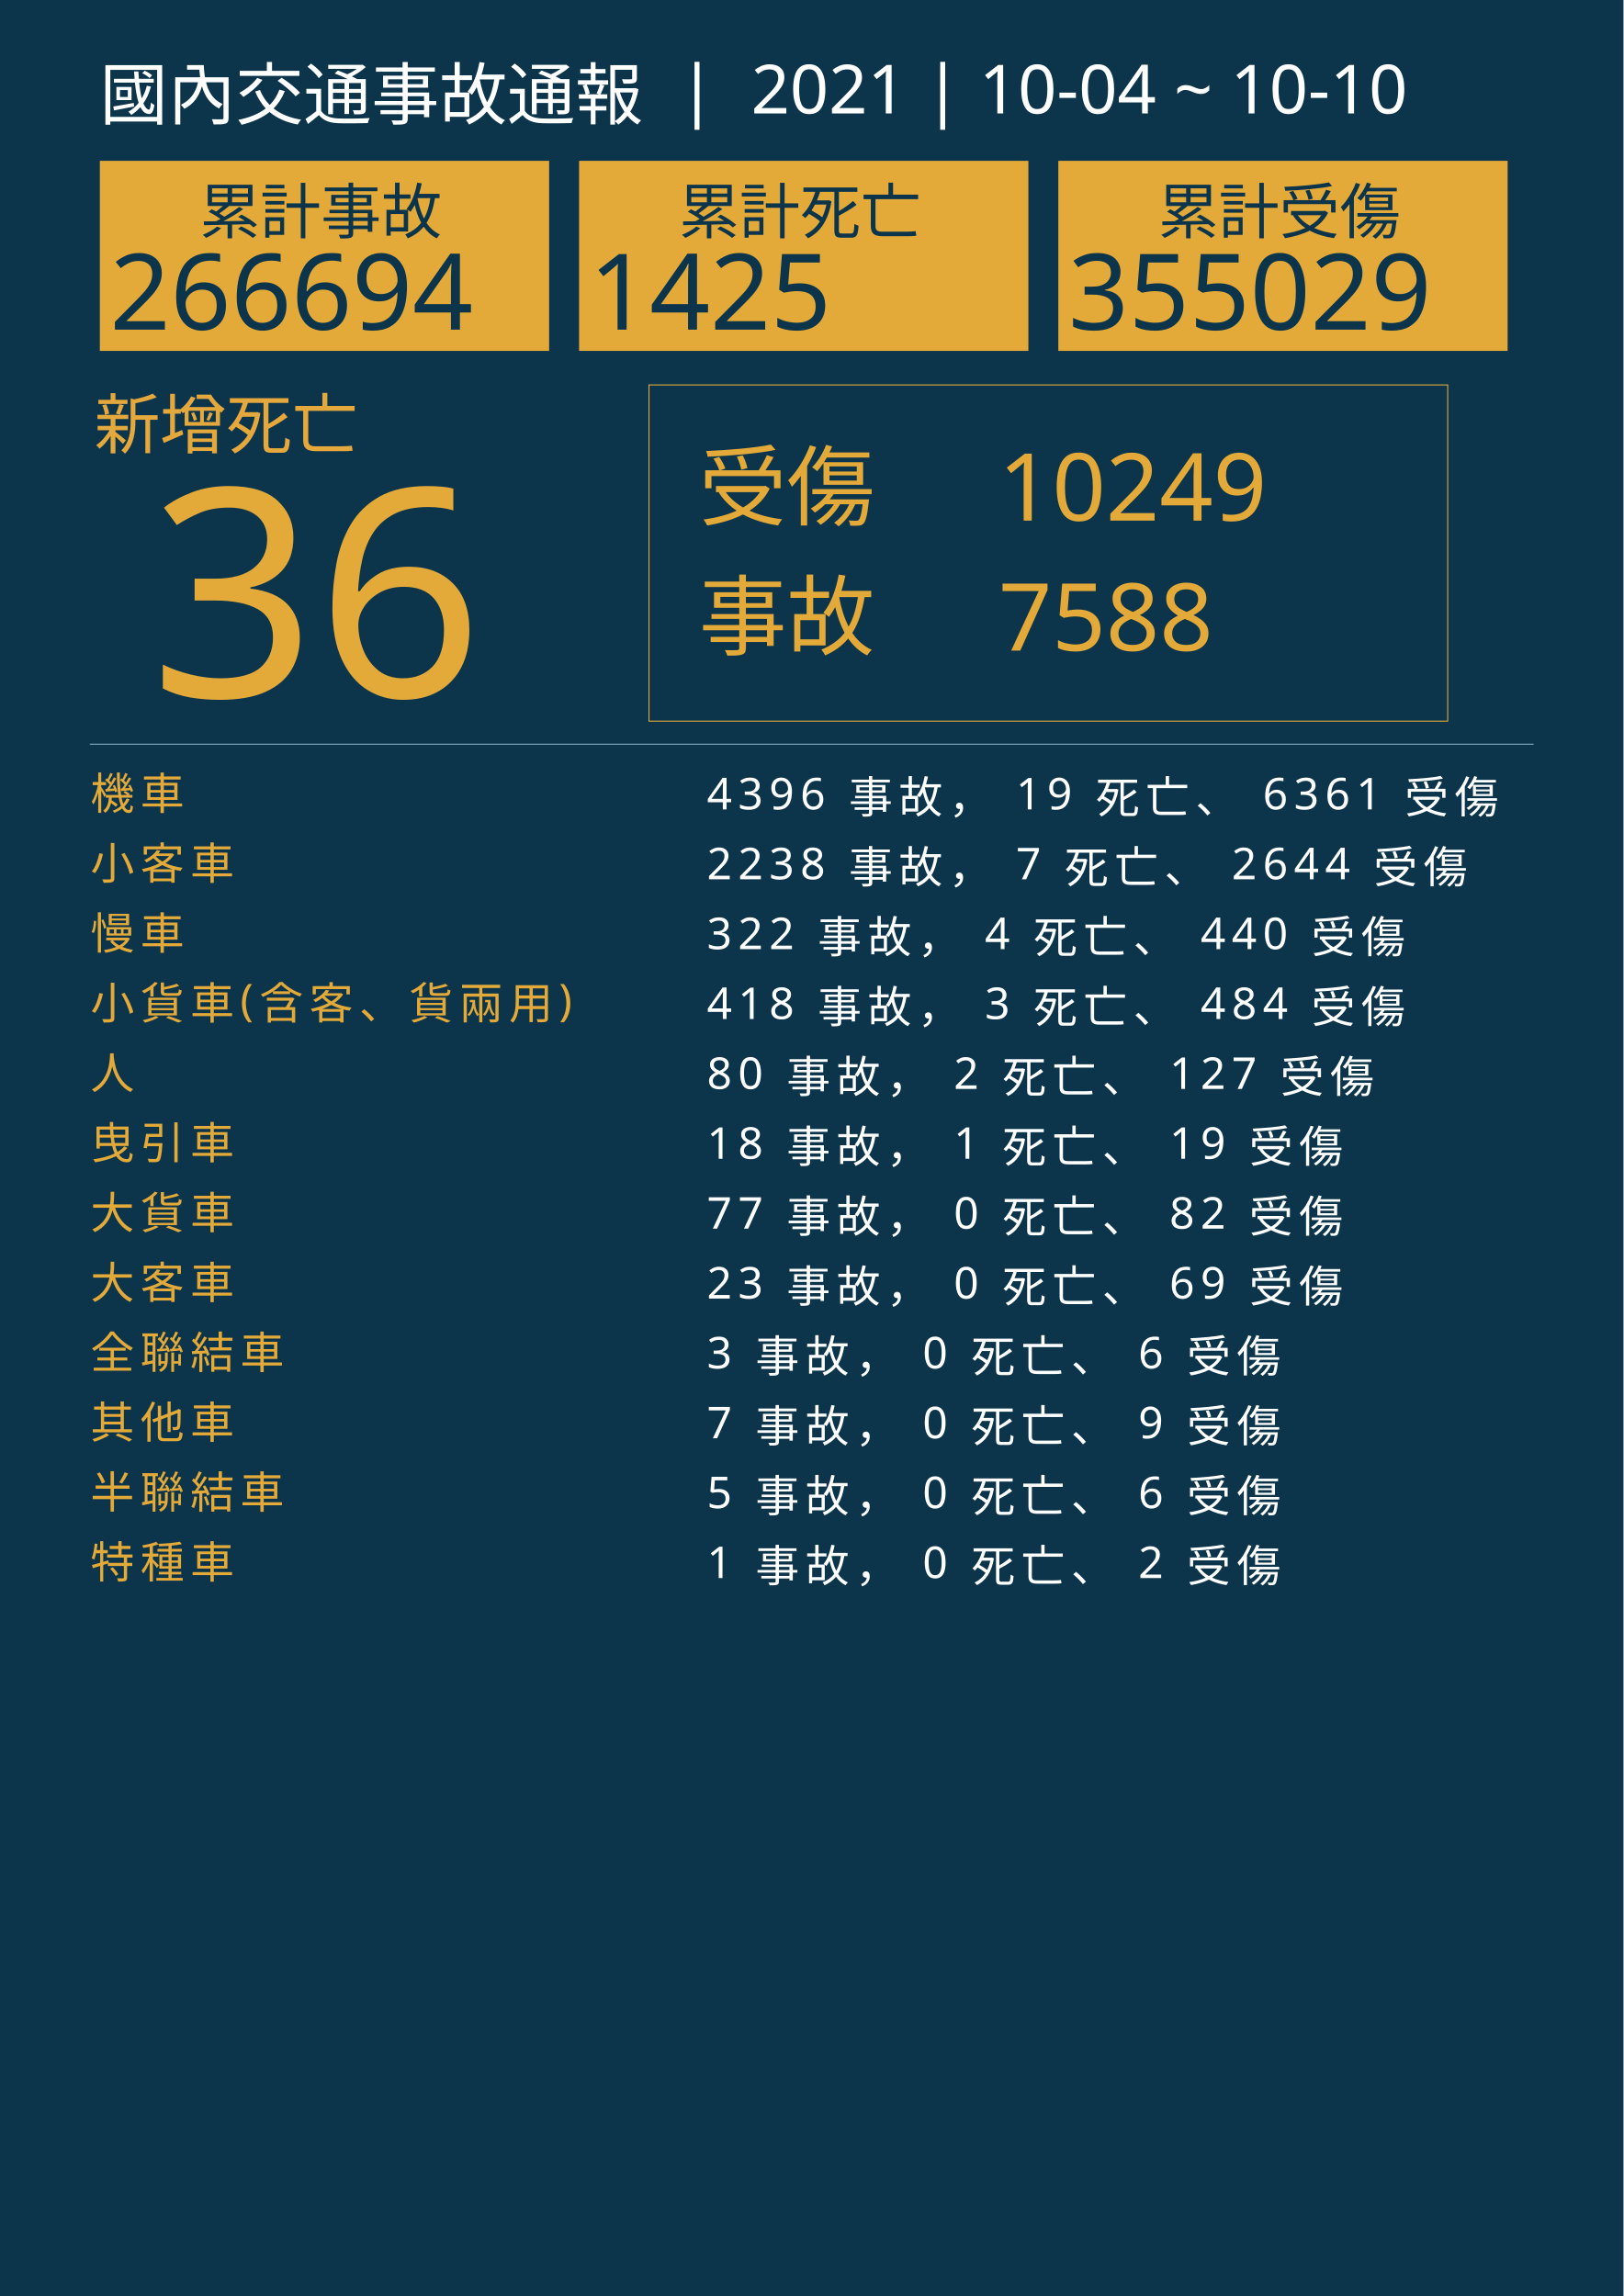
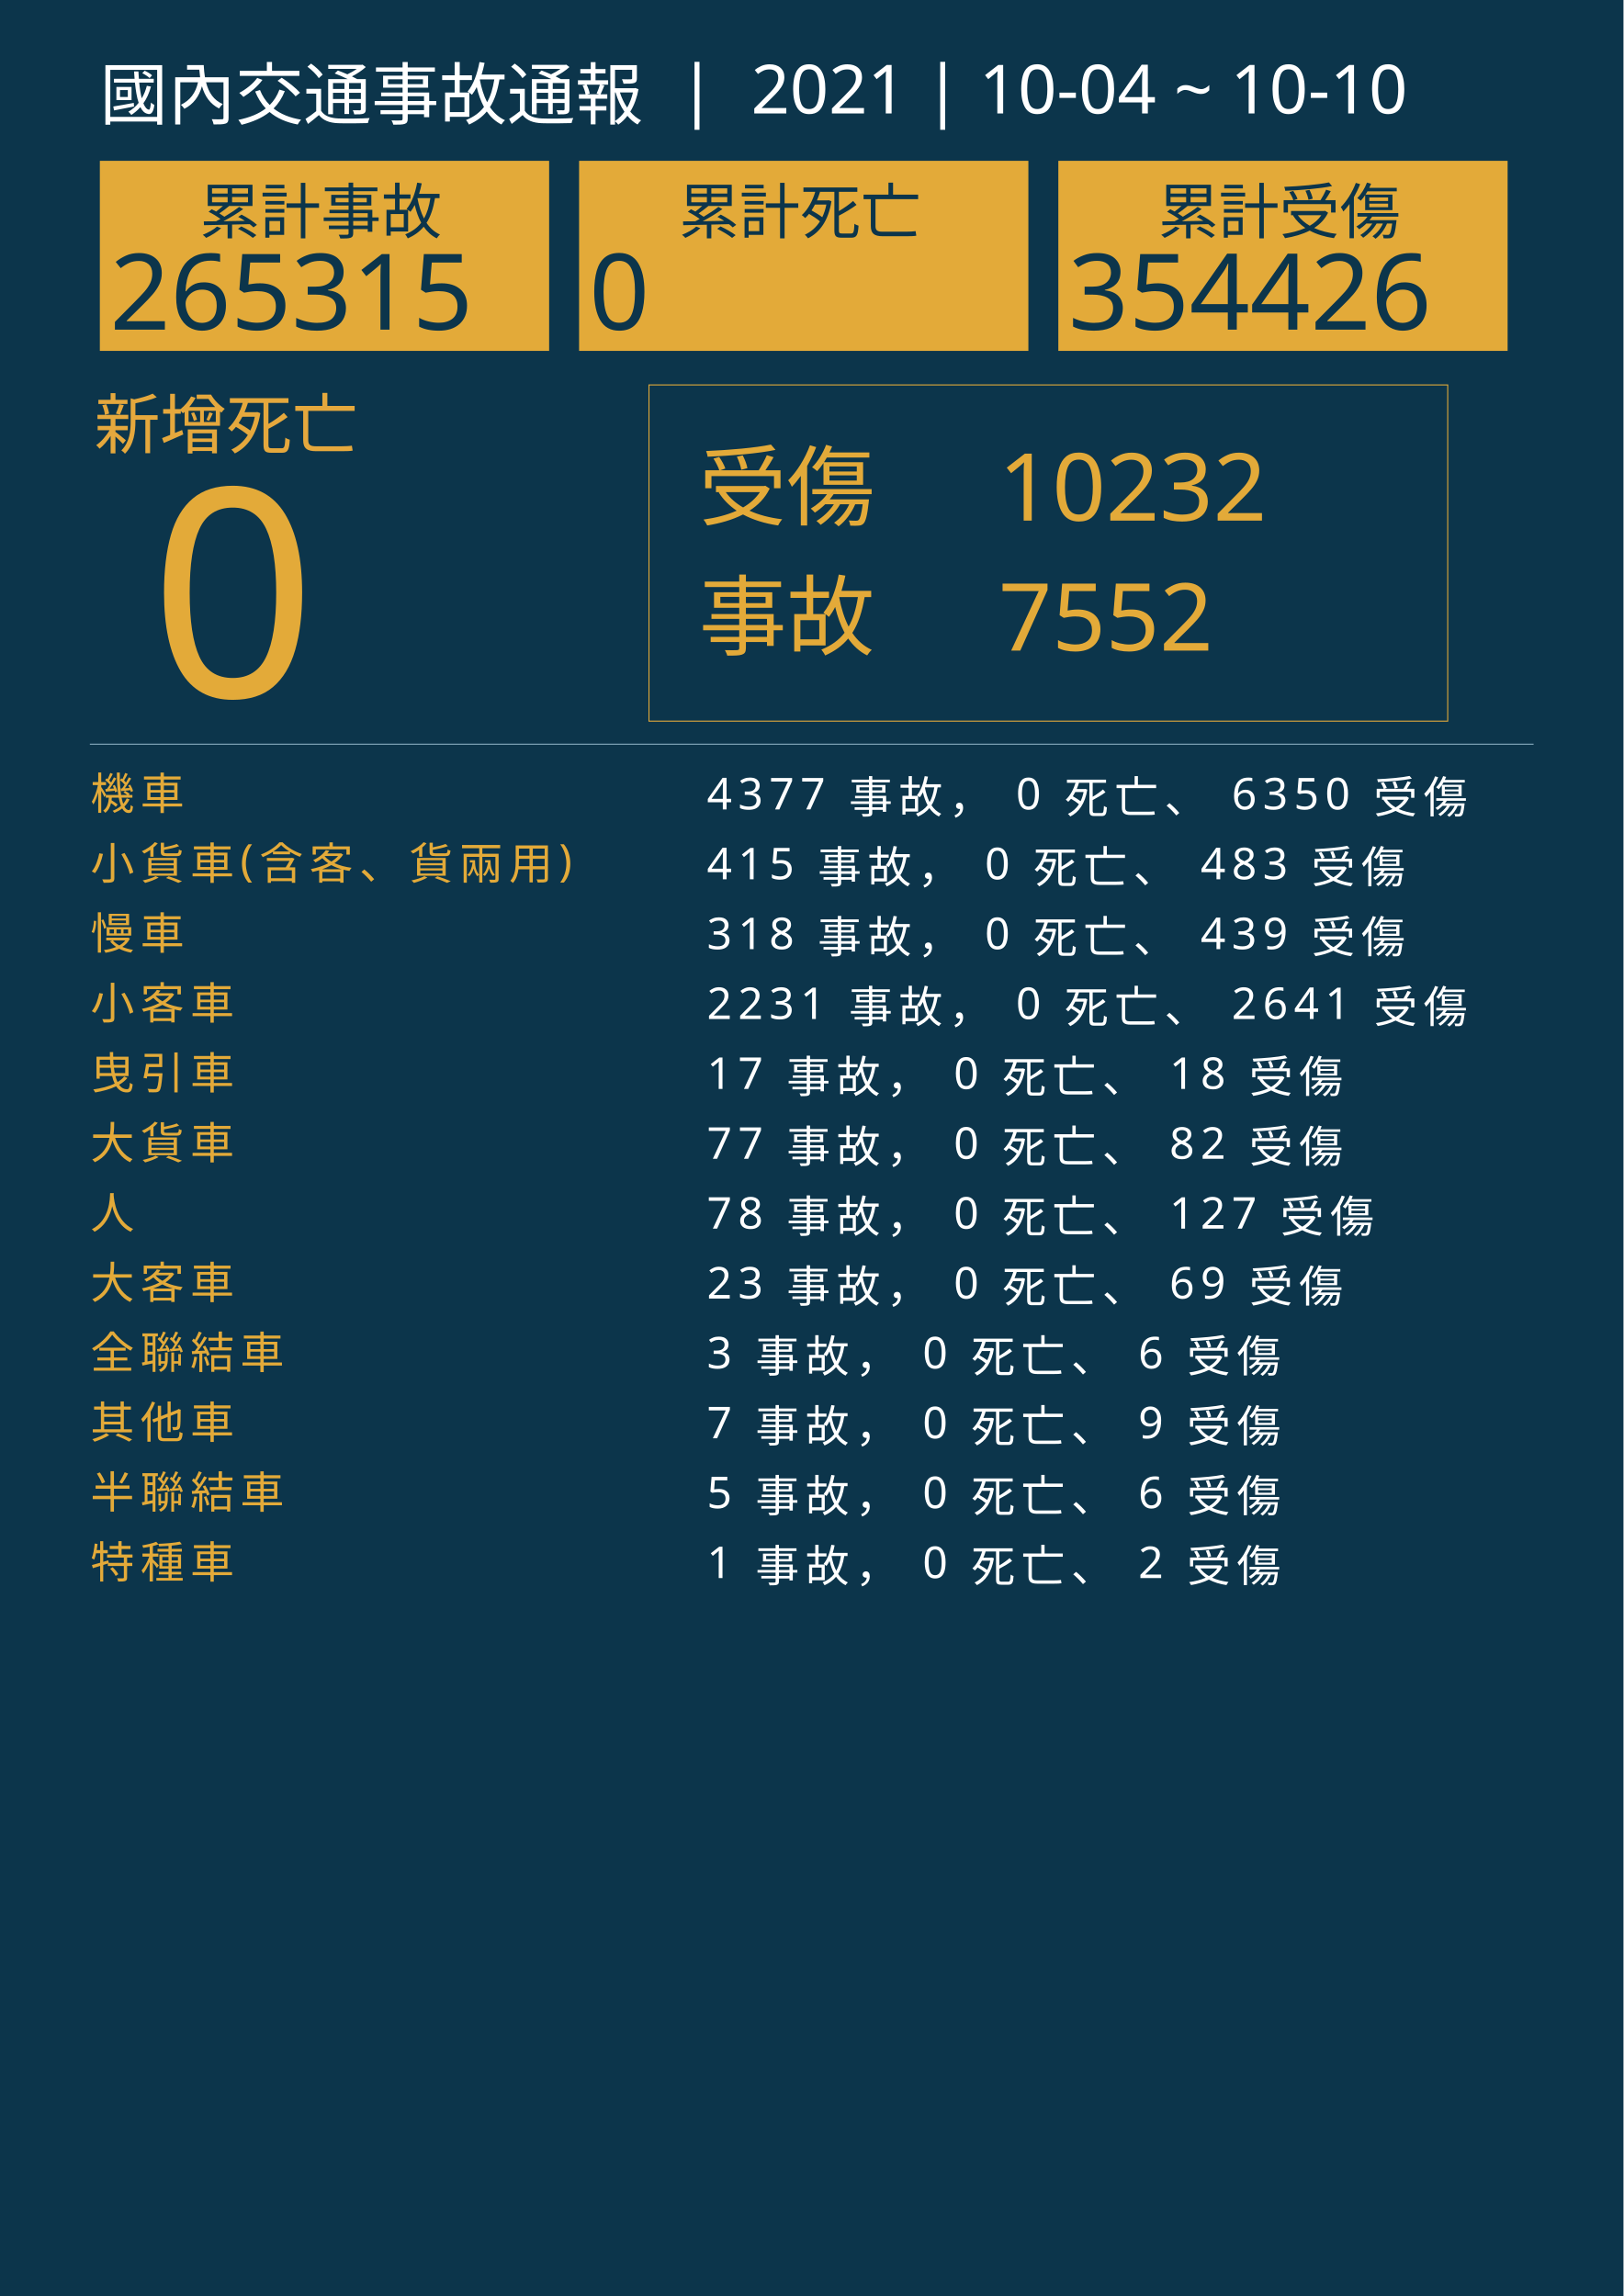
<svg xmlns="http://www.w3.org/2000/svg" version="1.1" id="圖層_1" x="0px" y="0px" viewBox="0 0 1626 2300" style="enable-background:new 0 0 1626 2300;" xml:space="preserve">
  <style type="text/css">
	.st0{fill:#0C354B;}
	.st1{fill:#E5A83D;}
	.st2{font-family:'NotoSansCJKtc-Bold-B5pc-H';}
	.st3{font-size:66px;}
	.st4{fill:#E3AA39;}
	.st5{font-family:'Arial-BoldMT';}
	.st6{font-size:291.776px;}
	.st7{fill:none;stroke:#E3AA39;stroke-miterlimit:10;}
	.st8{font-family:'NotoSansCJKtc-Light-B5pc-H';}
	.st9{font-size:88px;}
	.st10{font-family:'NotoSansCJKtc-Medium-B5pc-H';}
	.st11{font-size:94px;}
	.st12{fill:none;stroke:#8AAFC1;stroke-miterlimit:10;}
	.st13{font-size:60.649px;}
	.st14{font-size:106px;}
	.st15{fill:none;}
	.st16{font-size:44px;}
	.st17{letter-spacing:6;}
	.st18{fill:#FFFFFF;}
	.st19{letter-spacing:1;}
	.st20{font-size:68px;}
</style>
  <rect class="st0" width="1626" height="2300" />
  <text transform="matrix(1 0 0 1 94.5001 449.017)" class="st1 st2 st3">新增死亡</text>
  <g>
-     <text transform="matrix(1 0 0 1 150 698.1412)" class="st4 st5 st6">36</text>
+     <text transform="matrix(1 0 0 1 150 698.1412)" class="st4 st5 st6">0</text>
  </g>
  <g>
    <rect x="650" y="385.6" class="st7" width="800" height="336.8" />
    <g>
      <text transform="matrix(1 0 0 1 700 519.593)" class="st4 st8 st9">受傷</text>
-       <text transform="matrix(1 0 0 1 1000 521.5084)" class="st4 st10 st11">10249</text>
-       <text transform="matrix(1 0 0 1 1000 651.7274)" class="st4 st10 st11">7588</text>
+       <text transform="matrix(1 0 0 1 1000 521.5084)" class="st4 st10 st11">10232</text>
+       <text transform="matrix(1 0 0 1 1000 651.7274)" class="st4 st10 st11">7552</text>
      <text transform="matrix(1 0 0 1 700 649.4965)" class="st4 st8 st9">事故</text>
    </g>
  </g>
  <line class="st12" x1="90" y1="745.5" x2="1536" y2="745.5" />
  <g>
    <g>
      <rect x="100" y="161.1" class="st4" width="450" height="190.4" />
      <g>
        <text transform="matrix(1 0 0 1 200 233.9079)" class="st0 st10 st13">累計事故</text>
        <g>
-           <text transform="matrix(1 0 0 1 110 330.2121)" class="st0 st5 st14">266694</text>
+           <text transform="matrix(1 0 0 1 110 330.2121)" class="st0 st5 st14">265315</text>
        </g>
      </g>
    </g>
    <g>
      <rect x="580" y="161.1" class="st4" width="450" height="190.4" />
      <g>
        <text transform="matrix(1 0 0 1 680 233.908)" class="st0 st10 st13">累計死亡</text>
        <g>
-           <text transform="matrix(1 0 0 1 590 330.2122)" class="st0 st5 st14">1425</text>
+           <text transform="matrix(1 0 0 1 590 330.2122)" class="st0 st5 st14">0</text>
        </g>
      </g>
    </g>
    <g>
      <rect x="1060" y="161.1" class="st4" width="450" height="190.4" />
      <g>
        <text transform="matrix(1 0 0 1 1160 233.908)" class="st0 st10 st13">累計受傷</text>
        <g>
-           <text transform="matrix(1 0 0 1 1070 330.2122)" class="st0 st5 st14">355029</text>
+           <text transform="matrix(1 0 0 1 1070 330.2122)" class="st0 st5 st14">354426</text>
        </g>
      </g>
    </g>
  </g>
  <rect x="90.6" y="772.1" class="st15" width="1141.8" height="314.8" />
  <text transform="matrix(1 0 0 1 90.5591 810.7965)">
    <tspan x="0" y="0" class="st4 st10 st16 st17">機車</tspan>
-     <tspan x="600" y="0" class="st18 st10 st16 st17"> 4396 事故， 19 死亡、 6361 受傷</tspan>
-     <tspan x="0" y="70" class="st4 st10 st16 st17">小客車</tspan>
-     <tspan x="600" y="70" class="st18 st10 st16 st17"> 2238 事故， 7 死亡、 2644 受傷</tspan>
+     <tspan x="600" y="0" class="st18 st10 st16 st17"> 4377 事故， 0 死亡、 6350 受傷</tspan>
+     <tspan x="0" y="70" class="st4 st10 st16 st17">小貨車(含客、貨兩用)</tspan>
+     <tspan x="600" y="70" class="st18 st10 st16 st17"> 415 事故， 0 死亡、 483 受傷</tspan>
    <tspan x="0" y="140" class="st4 st10 st16 st17">慢車</tspan>
-     <tspan x="600" y="140" class="st18 st10 st16 st17"> 322 事故， 4 死亡、 440 受傷</tspan>
-     <tspan x="0" y="210" class="st4 st10 st16 st17">小貨車(含客、貨兩用)</tspan>
-     <tspan x="600" y="210" class="st18 st10 st16 st17"> 418 事故， 3 死亡、 484 受傷</tspan>
-     <tspan x="0" y="280" class="st4 st10 st16 st17">人</tspan>
-     <tspan x="600" y="280" class="st18 st10 st16 st17"> 80 事故， 2 死亡、 127 受傷</tspan>
-     <tspan x="0" y="350" class="st4 st10 st16 st17">曳引車</tspan>
-     <tspan x="600" y="350" class="st18 st10 st16 st17"> 18 事故， 1 死亡、 19 受傷</tspan>
-     <tspan x="0" y="420" class="st4 st10 st16 st17">大貨車</tspan>
-     <tspan x="600" y="420" class="st18 st10 st16 st17"> 77 事故， 0 死亡、 82 受傷</tspan>
+     <tspan x="600" y="140" class="st18 st10 st16 st17"> 318 事故， 0 死亡、 439 受傷</tspan>
+     <tspan x="0" y="210" class="st4 st10 st16 st17">小客車</tspan>
+     <tspan x="600" y="210" class="st18 st10 st16 st17"> 2231 事故， 0 死亡、 2641 受傷</tspan>
+     <tspan x="0" y="280" class="st4 st10 st16 st17">曳引車</tspan>
+     <tspan x="600" y="280" class="st18 st10 st16 st17"> 17 事故， 0 死亡、 18 受傷</tspan>
+     <tspan x="0" y="350" class="st4 st10 st16 st17">大貨車</tspan>
+     <tspan x="600" y="350" class="st18 st10 st16 st17"> 77 事故， 0 死亡、 82 受傷</tspan>
+     <tspan x="0" y="420" class="st4 st10 st16 st17">人</tspan>
+     <tspan x="600" y="420" class="st18 st10 st16 st17"> 78 事故， 0 死亡、 127 受傷</tspan>
    <tspan x="0" y="490" class="st4 st10 st16 st17">大客車</tspan>
    <tspan x="600" y="490" class="st18 st10 st16 st17"> 23 事故， 0 死亡、 69 受傷</tspan>
    <tspan x="0" y="560" class="st4 st10 st16 st17">全聯結車</tspan>
    <tspan x="600" y="560" class="st18 st10 st16 st17"> 3 事故， 0 死亡、 6 受傷</tspan>
    <tspan x="0" y="630" class="st4 st10 st16 st17">其他車</tspan>
    <tspan x="600" y="630" class="st18 st10 st16 st17"> 7 事故， 0 死亡、 9 受傷</tspan>
    <tspan x="0" y="700" class="st4 st10 st16 st17">半聯結車</tspan>
    <tspan x="600" y="700" class="st18 st10 st16 st17"> 5 事故， 0 死亡、 6 受傷</tspan>
    <tspan x="0" y="770" class="st4 st10 st16 st17">特種車</tspan>
    <tspan x="600" y="770" class="st18 st10 st16 st17"> 1 事故， 0 死亡、 2 受傷</tspan>
  </text>
  <text transform="matrix(1 0 0 1 100 119.2712)" class="st18 st8 st20">國內交通事故通報  |  2021 | 10-04 ~ 10-10</text>
</svg>
